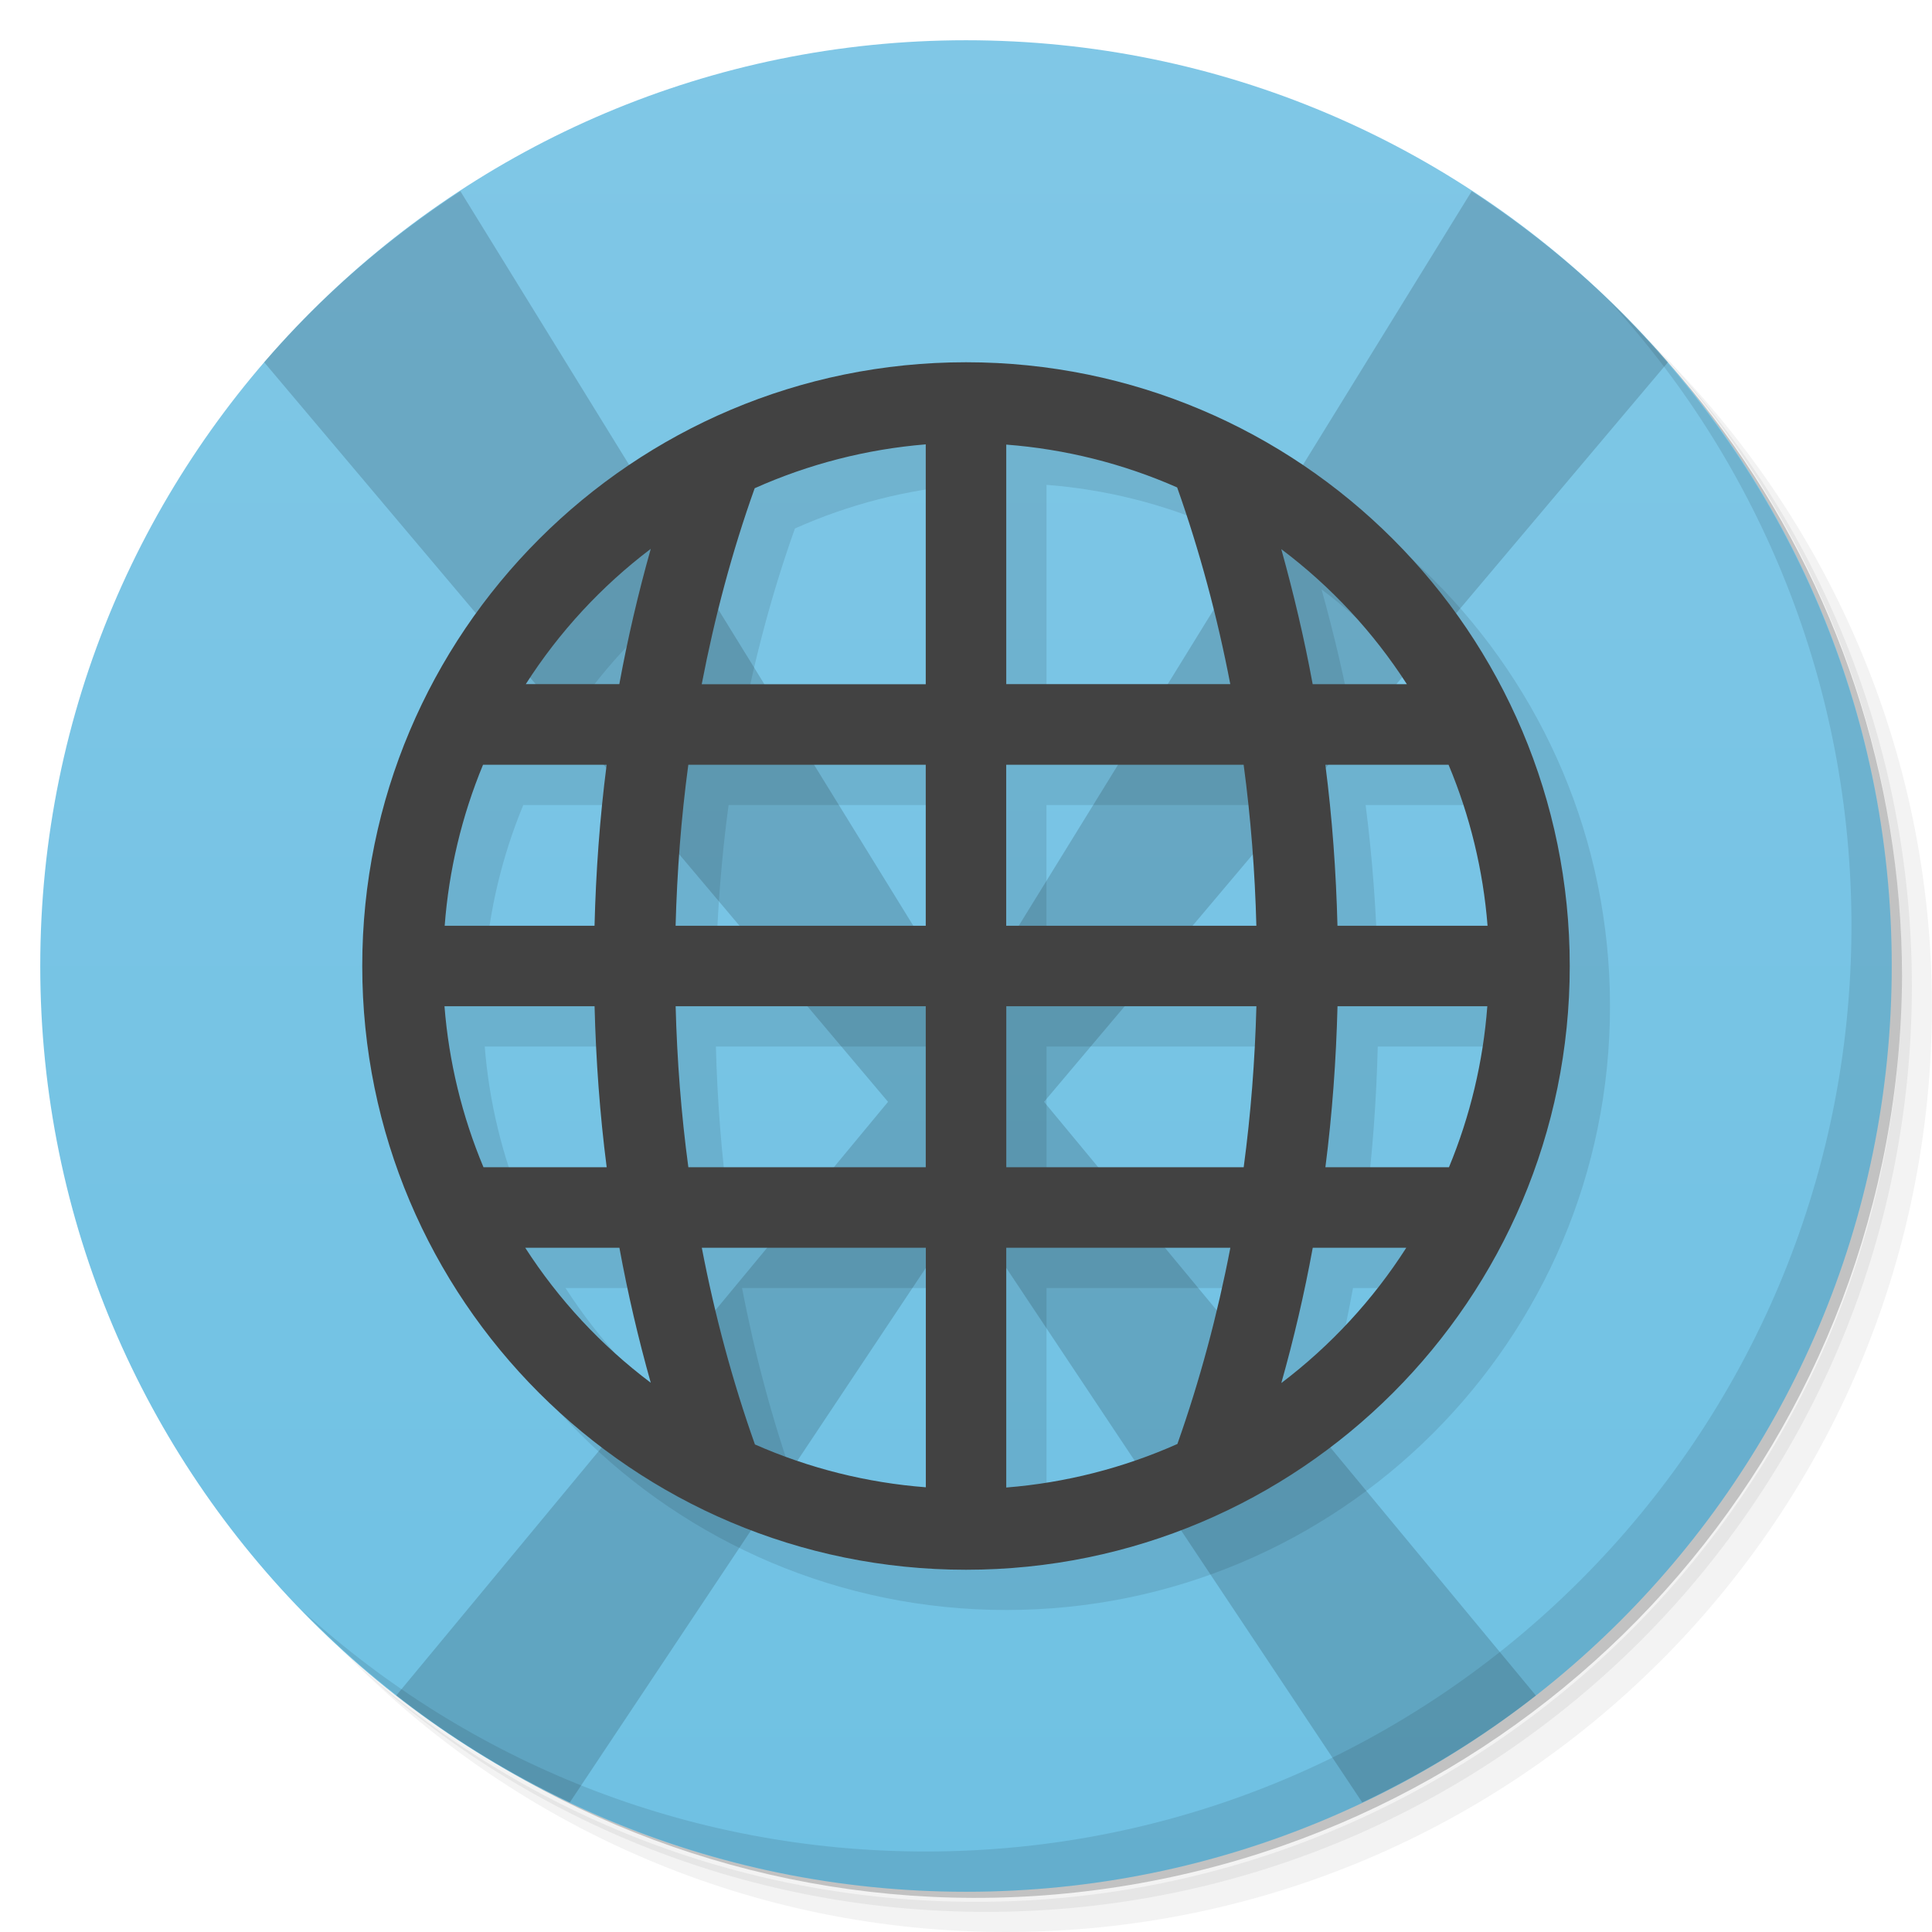
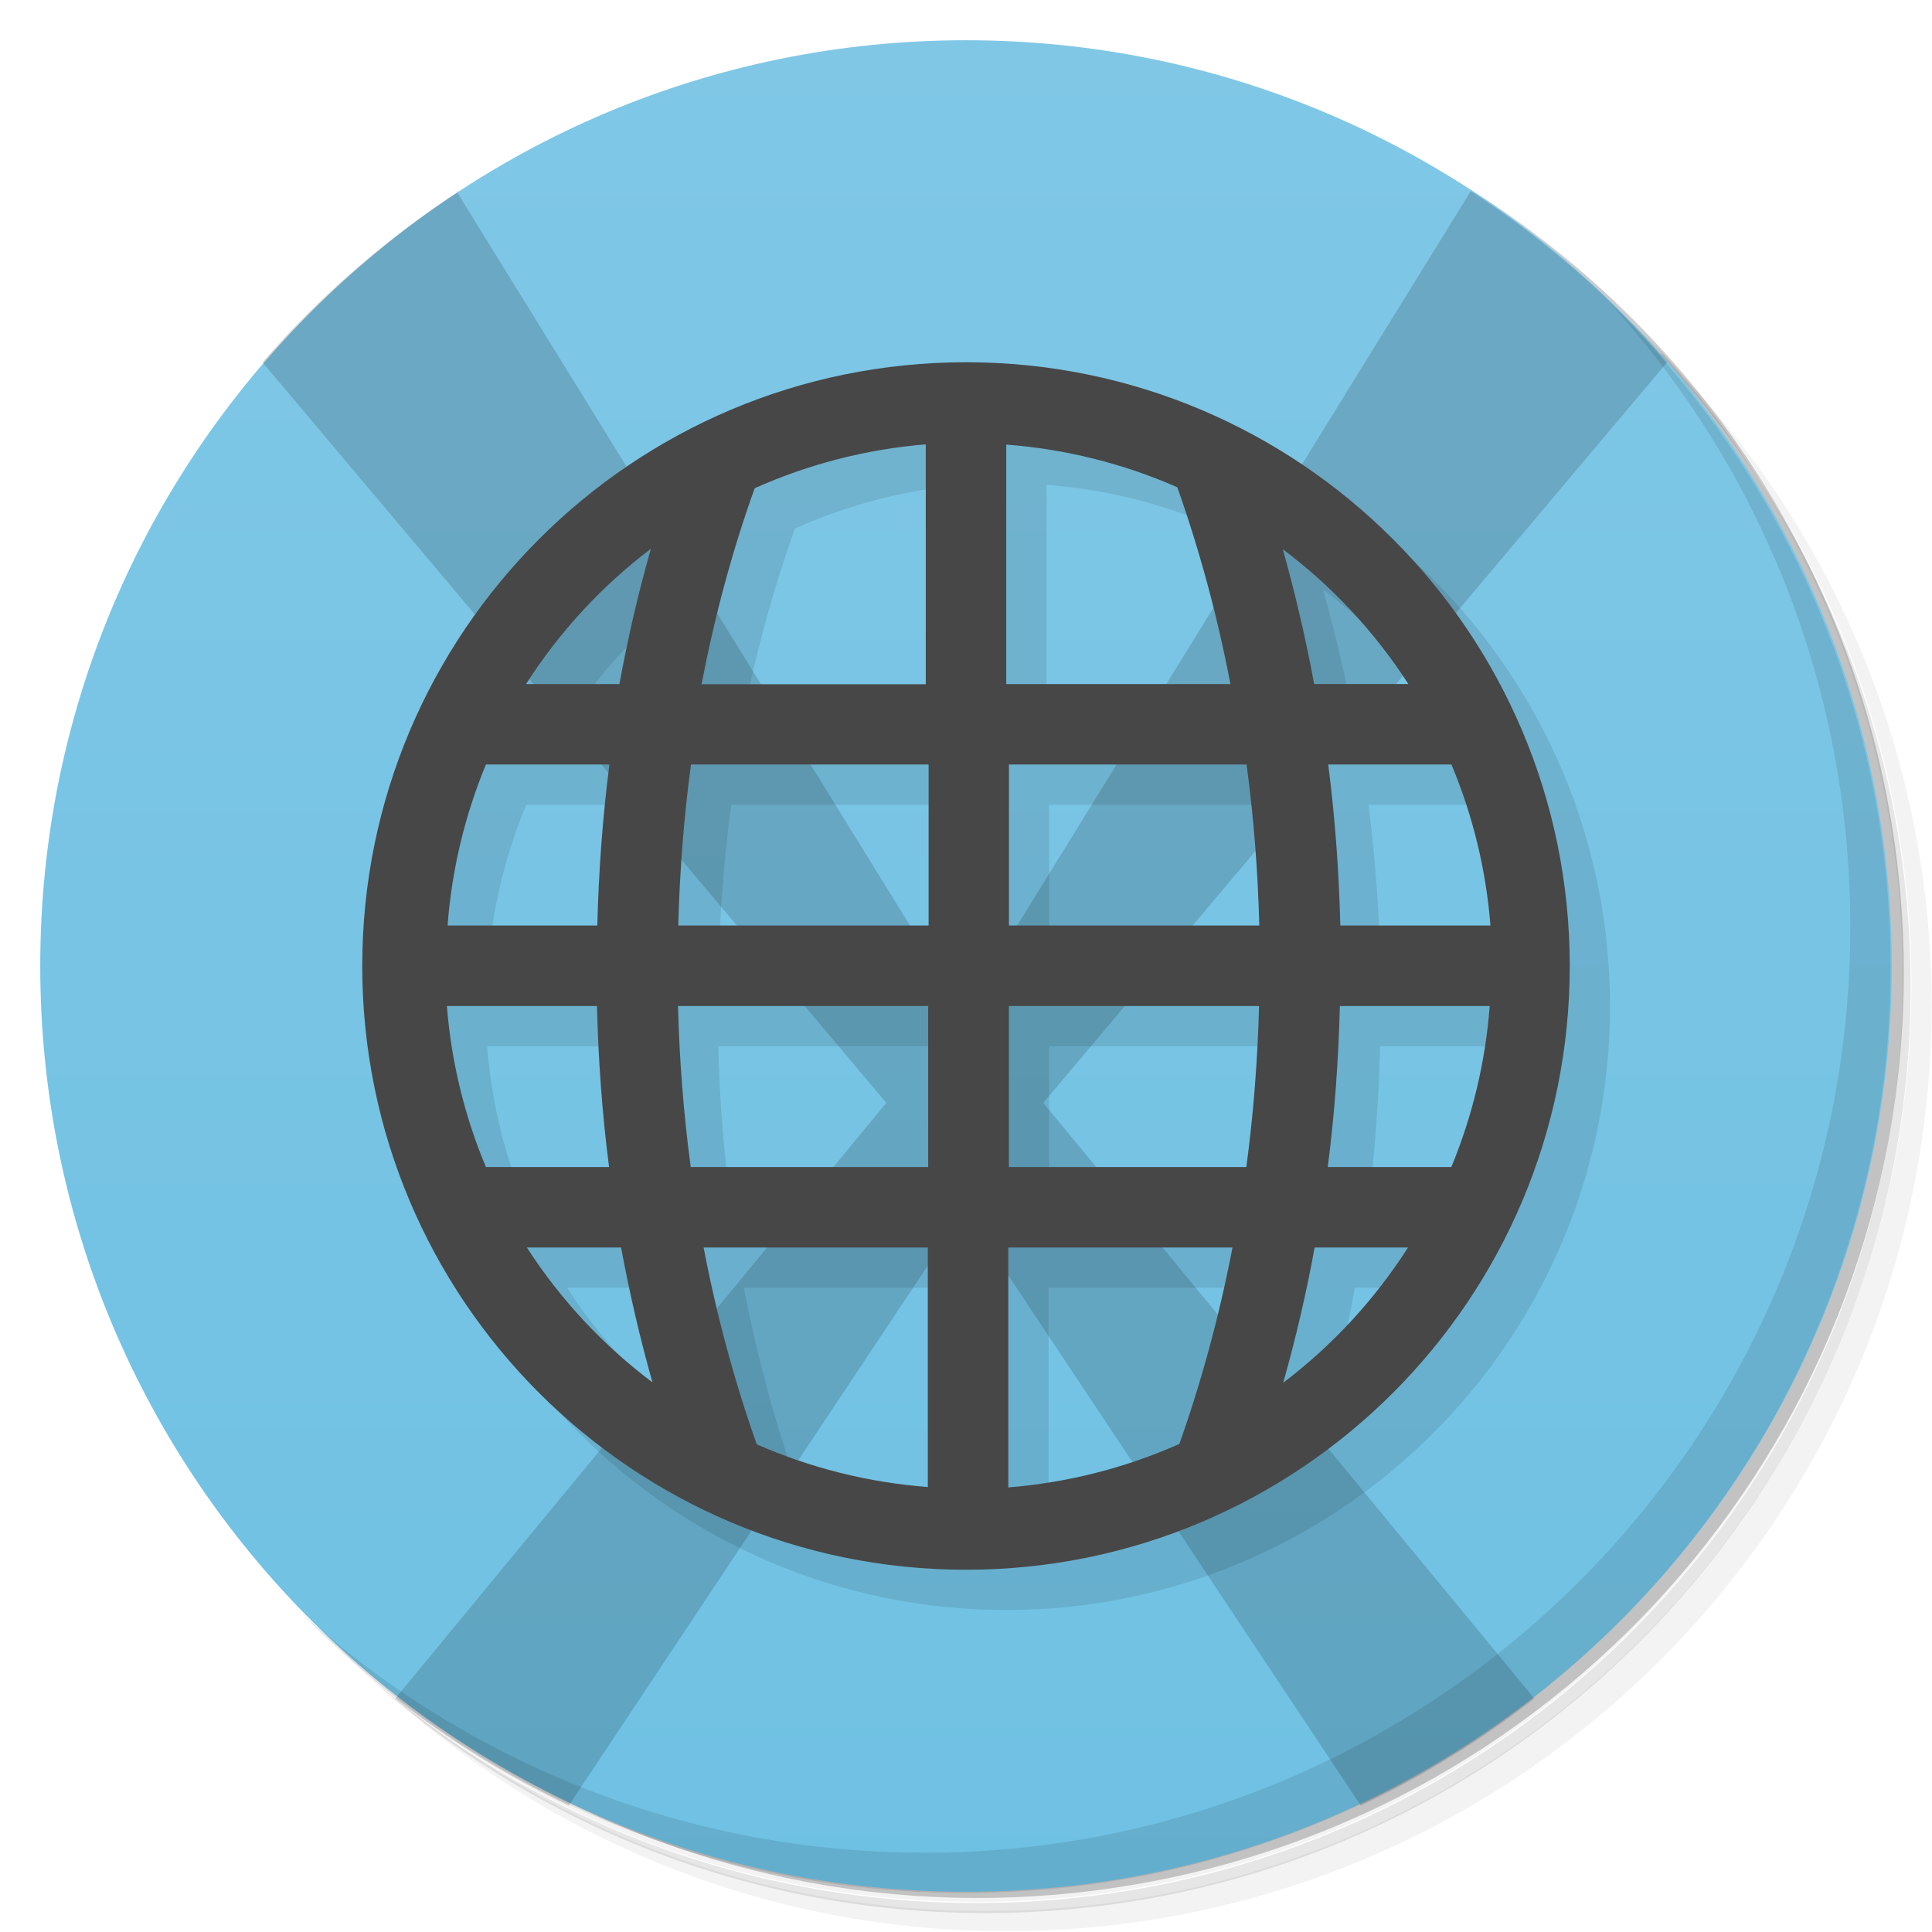
<svg xmlns="http://www.w3.org/2000/svg" xmlns:xlink="http://www.w3.org/1999/xlink" version="1.1" viewBox="0 0 48 48">
  <defs>
    <linearGradient id="linearGradient3764" x1="1" x2="47" gradientTransform="matrix(0 -1 1 0 -1.5e-6 48)" gradientUnits="userSpaceOnUse">
      <stop style="stop-color:#6fc1e3" offset="0" />
      <stop style="stop-color:#80c7e6" offset="1" />
    </linearGradient>
  </defs>
-   <path d="m36.31 5c5.859 4.062 9.688 10.831 9.688 18.5 0 12.426-10.07 22.5-22.5 22.5-7.669 0-14.438-3.828-18.5-9.688 1.037 1.822 2.306 3.499 3.781 4.969 4.085 3.712 9.514 5.969 15.469 5.969 12.703 0 23-10.298 23-23 0-5.954-2.256-11.384-5.969-15.469-1.469-1.475-3.147-2.744-4.969-3.781zm4.969 3.781c3.854 4.113 6.219 9.637 6.219 15.719 0 12.703-10.297 23-23 23-6.081 0-11.606-2.364-15.719-6.219 4.16 4.144 9.883 6.719 16.219 6.719 12.703 0 23-10.298 23-23 0-6.335-2.575-12.06-6.719-16.219z" style="opacity:.05" />
-   <path d="m41.28 8.781c3.712 4.085 5.969 9.514 5.969 15.469 0 12.703-10.297 23-23 23-5.954 0-11.384-2.256-15.469-5.969 4.113 3.854 9.637 6.219 15.719 6.219 12.703 0 23-10.298 23-23 0-6.081-2.364-11.606-6.219-15.719z" style="opacity:.1" />
-   <path d="m31.25 2.375c8.615 3.154 14.75 11.417 14.75 21.13 0 12.426-10.07 22.5-22.5 22.5-9.708 0-17.971-6.135-21.12-14.75a23 23 0 0 0 44.875-7 23 23 0 0 0-16-21.875z" style="opacity:.2" />
-   <path d="m24 1c12.703 0 23 10.297 23 23s-10.297 23-23 23-23-10.297-23-23 10.297-23 23-23z" style="fill:url(#linearGradient3764)" />
+   <path d="m36.3 5c5.86 4.06 9.69 10.8 9.69 18.5 0 12.4-10.1 22.5-22.5 22.5-7.67 0-14.4-3.83-18.5-9.69 1.04 1.82 2.31 3.5 3.78 4.97 4.08 3.71 9.51 5.97 15.5 5.97 12.7 0 23-10.3 23-23 0-5.95-2.26-11.4-5.97-15.5-1.47-1.48-3.15-2.74-4.97-3.78zm4.97 3.78c3.85 4.11 6.22 9.64 6.22 15.7 0 12.7-10.3 23-23 23-6.08 0-11.6-2.36-15.7-6.22 4.16 4.14 9.88 6.72 16.2 6.72 12.7 0 23-10.3 23-23 0-6.34-2.58-12.1-6.72-16.2z" style="opacity:.05" />
+   <path d="m41.3 8.78c3.71 4.08 5.97 9.51 5.97 15.5 0 12.7-10.3 23-23 23-5.95 0-11.4-2.26-15.5-5.97 4.11 3.85 9.64 6.22 15.7 6.22 12.7 0 23-10.3 23-23 0-6.08-2.36-11.6-6.22-15.7z" style="opacity:.1" />
+   <path d="m31.2 2.38c8.62 3.15 14.8 11.4 14.8 21.1 0 12.4-10.1 22.5-22.5 22.5-9.71 0-18-6.14-21.1-14.8a23 23 0 0 0 44.9-7 23 23 0 0 0-16-21.9z" style="opacity:.2" />
+   <path d="m24 1c12.7 0 23 10.3 23 23s-10.3 23-23 23-23-10.3-23-23 10.3-23 23-23z" style="fill:url(#linearGradient3764)" />
  <path id="path3853" transform="matrix(1.45,0,0,1,-7.2,0)" d="m36 34a10 3 0 1 1-20 0 10 3 0 1 1 20 0z" style="fill:none;opacity:.359" />
-   <path d="m11.438 4.75c-1.821 1.189-3.461 2.608-4.875 4.25l15.5 18.375-12.219 14.75c1.33 1.041 2.771 1.925 4.313 2.656l9.844-14.781 9.844 14.781c1.541-0.731 2.983-1.615 4.313-2.656l-12.219-14.75 15.5-18.375c-1.414-1.642-3.054-3.061-4.875-4.25l-12.563 20.375-12.563-20.375z" style="opacity:.15" />
-   <path d="m40.03 7.531c3.712 4.084 5.969 9.514 5.969 15.469 0 12.703-10.297 23-23 23-5.954 0-11.384-2.256-15.469-5.969 4.178 4.291 10.01 6.969 16.469 6.969 12.703 0 23-10.298 23-23 0-6.462-2.677-12.291-6.969-16.469z" style="opacity:.1" />
+   <path d="m11.4 4.75c-1.82 1.19-3.46 2.61-4.88 4.25l15.5 18.4-12.2 14.8c1.33 1.04 2.77 1.92 4.31 2.66l9.84-14.8 9.84 14.8c1.54-0.731 2.98-1.62 4.31-2.66l-12.2-14.8 15.5-18.4c-1.41-1.64-3.05-3.06-4.88-4.25l-12.6 20.4-12.6-20.4z" style="opacity:.15" />
+   <path d="m40 7.53c3.71 4.08 5.97 9.51 5.97 15.5 0 12.7-10.3 23-23 23-5.95 0-11.4-2.26-15.5-5.97 4.18 4.29 10 6.97 16.5 6.97 12.7 0 23-10.3 23-23 0-6.46-2.68-12.3-6.97-16.5z" style="opacity:.1" />
  <use transform="translate(1,1)" width="48" height="48" xlink:href="#path3853" />
-   <path d="m25 10a15 15 0 0 0-15 15 15 15 0 0 0 15 15 15 15 0 0 0 15-15 15 15 0 0 0-15-15m-1 2.04v5.96h-5.566c0.321-1.671 0.756-3.303 1.316-4.87a13 13 0 0 1 4.25-1.09m2 6e-3a13 13 0 0 1 4.246 1.064c0.559 1.575 0.998 3.212 1.32 4.887h-5.566v-5.951zm-8.832 2.59c-0.311 1.103-0.573 2.225-0.781 3.361h-2.324a13 13 0 0 1 3.105-3.361zm15.666 8e-3a13 13 0 0 1 3.119 3.354h-2.34c-0.208-1.132-0.473-2.251-0.779-3.352m-19.832 5.354h3.07c-0.171 1.324-0.267 2.661-0.301 4h-3.723a13 13 0 0 1 0.953-4zm5.1 0h5.898v4h-6.215c0.036-1.341 0.138-2.678 0.316-4zm7.898 0h5.898c0.178 1.322 0.281 2.659 0.316 4h-6.215v-4zm7.928 0h3.061a13 13 0 0 1 0.969 4h-3.729c-0.034-1.339-0.13-2.676-0.301-4zm-21.885 6h3.729c0.034 1.339 0.13 2.676 0.301 4h-3.061a13 13 0 0 1-0.969-4zm5.742 0h6.215v4h-5.898c-0.178-1.322-0.281-2.659-0.316-4zm8.215 0h6.215c-0.036 1.341-0.138 2.678-0.316 4h-5.898v-4zm8.229 0h3.723a13 13 0 0 1-0.953 4h-3.07c0.17-1.324 0.267-2.661 0.301-4zm-20.18 6h2.34c0.208 1.134 0.469 2.253 0.779 3.354a13 13 0 0 1-3.119-3.354zm4.387 0h5.566v5.951a13 13 0 0 1-4.246-1.064c-0.559-1.575-0.998-3.212-1.32-4.887zm7.566 0h5.566c-0.322 1.671-0.76 3.303-1.316 4.875a13 13 0 0 1-4.252 1.082v-5.957zm7.613 0h2.324a13 13 0 0 1-3.105 3.361c0.311-1.103 0.573-2.225 0.781-3.361z" style="opacity:.1" />
-   <path d="m24 9a15 15 0 0 0-15 15 15 15 0 0 0 15 15 15 15 0 0 0 15-15 15 15 0 0 0-15-15m-1 2.04v5.96h-5.566c0.321-1.671 0.756-3.303 1.316-4.87a13 13 0 0 1 4.25-1.09m2 6e-3a13 13 0 0 1 4.246 1.064c0.559 1.575 0.998 3.212 1.32 4.887h-5.566v-5.951zm-8.832 2.59c-0.311 1.103-0.573 2.225-0.781 3.361h-2.324a13 13 0 0 1 3.105-3.361zm15.666 8e-3a13 13 0 0 1 3.119 3.354h-2.34c-0.208-1.132-0.473-2.251-0.779-3.352m-19.832 5.354h3.07c-0.171 1.324-0.267 2.661-0.301 4h-3.723a13 13 0 0 1 0.953-4zm5.1 0h5.898v4h-6.215c0.036-1.341 0.138-2.678 0.316-4zm7.898 0h5.898c0.178 1.322 0.281 2.659 0.316 4h-6.215v-4zm7.928 0h3.061a13 13 0 0 1 0.969 4h-3.729c-0.034-1.339-0.13-2.676-0.301-4zm-21.885 6h3.729c0.034 1.339 0.13 2.676 0.301 4h-3.061a13 13 0 0 1-0.969-4zm5.742 0h6.215v4h-5.898c-0.178-1.322-0.281-2.659-0.316-4zm8.215 0h6.215c-0.036 1.341-0.138 2.678-0.316 4h-5.898v-4zm8.229 0h3.723a13 13 0 0 1-0.953 4h-3.07c0.17-1.324 0.267-2.661 0.301-4zm-20.18 6h2.34c0.208 1.134 0.469 2.253 0.779 3.354a13 13 0 0 1-3.119-3.354zm4.387 0h5.566v5.951a13 13 0 0 1-4.246-1.064c-0.559-1.575-0.998-3.212-1.32-4.887zm7.566 0h5.566c-0.322 1.671-0.76 3.303-1.316 4.875a13 13 0 0 1-4.252 1.082v-5.957zm7.613 0h2.324a13 13 0 0 1-3.105 3.361c0.311-1.103 0.573-2.225 0.781-3.361z" style="fill:#424242" />
+   <path d="m25 10a15 15 0 0 0-15 15 15 15 0 0 0 15 15 15 15 0 0 0 15-15 15 15 0 0 0-15-15m-1 2.04v5.96h-5.57c0.321-1.67 0.756-3.3 1.32-4.87a13 13 0 0 1 4.25-1.09m2 6e-3a13 13 0 0 1 4.25 1.06c0.559 1.58 0.998 3.21 1.32 4.89h-5.57v-5.95zm-8.83 2.59c-0.311 1.1-0.573 2.22-0.781 3.36h-2.32a13 13 0 0 1 3.1-3.36zm15.7 8e-3a13 13 0 0 1 3.12 3.35h-2.34c-0.208-1.13-0.473-2.25-0.779-3.35m-19.8 5.35h3.07c-0.171 1.32-0.267 2.66-0.301 4h-3.72a13 13 0 0 1 0.953-4zm5.1 0h5.9v4h-6.22c0.036-1.34 0.138-2.68 0.316-4zm7.9 0h5.9c0.178 1.32 0.281 2.66 0.316 4h-6.22v-4zm7.93 0h3.06a13 13 0 0 1 0.969 4h-3.73c-0.034-1.34-0.13-2.68-0.301-4zm-21.9 6h3.73c0.034 1.34 0.13 2.68 0.301 4h-3.06a13 13 0 0 1-0.969-4zm5.74 0h6.22v4h-5.9c-0.178-1.32-0.281-2.66-0.316-4zm8.22 0h6.22c-0.036 1.34-0.138 2.68-0.316 4h-5.9v-4zm8.23 0h3.72a13 13 0 0 1-0.953 4h-3.07c0.17-1.32 0.267-2.66 0.301-4zm-20.2 6h2.34c0.208 1.13 0.469 2.25 0.779 3.35a13 13 0 0 1-3.12-3.35zm4.39 0h5.57v5.95a13 13 0 0 1-4.25-1.06c-0.559-1.58-0.998-3.21-1.32-4.89zm7.57 0h5.57c-0.322 1.67-0.76 3.3-1.32 4.88a13 13 0 0 1-4.25 1.08v-5.96zm7.61 0h2.32a13 13 0 0 1-3.1 3.36c0.311-1.1 0.573-2.22 0.781-3.36z" style="opacity:.1" />
+   <path d="m24 9a15 15 0 0 0-15 15 15 15 0 0 0 15 15 15 15 0 0 0 15-15 15 15 0 0 0-15-15m-1 2.04v5.96h-5.57c0.321-1.67 0.756-3.3 1.32-4.87a13 13 0 0 1 4.25-1.09m2 6e-3a13 13 0 0 1 4.25 1.06c0.559 1.58 0.998 3.21 1.32 4.89h-5.57v-5.95zm-8.83 2.59c-0.311 1.1-0.573 2.22-0.781 3.36h-2.32a13 13 0 0 1 3.1-3.36zm15.7 8e-3a13 13 0 0 1 3.12 3.35h-2.34c-0.208-1.13-0.473-2.25-0.779-3.35m-19.8 5.35h3.07c-0.171 1.32-0.267 2.66-0.301 4h-3.72a13 13 0 0 1 0.953-4zm5.1 0h5.9v4h-6.22c0.036-1.34 0.138-2.68 0.316-4zm7.9 0h5.9c0.178 1.32 0.281 2.66 0.316 4h-6.22v-4zm7.93 0h3.06a13 13 0 0 1 0.969 4h-3.73c-0.034-1.34-0.13-2.68-0.301-4zm-21.9 6h3.73c0.034 1.34 0.13 2.68 0.301 4h-3.06a13 13 0 0 1-0.969-4zm5.74 0h6.22v4h-5.9c-0.178-1.32-0.281-2.66-0.316-4zm8.22 0h6.22c-0.036 1.34-0.138 2.68-0.316 4h-5.9v-4zm8.23 0h3.72a13 13 0 0 1-0.953 4h-3.07c0.17-1.32 0.267-2.66 0.301-4zm-20.2 6h2.34c0.208 1.13 0.469 2.25 0.779 3.35a13 13 0 0 1-3.12-3.35zm4.39 0h5.57v5.95a13 13 0 0 1-4.25-1.06c-0.559-1.58-0.998-3.21-1.32-4.89zm7.57 0h5.57c-0.322 1.67-0.76 3.3-1.32 4.88a13 13 0 0 1-4.25 1.08v-5.96zm7.61 0h2.32a13 13 0 0 1-3.1 3.36c0.311-1.1 0.573-2.22 0.781-3.36z" style="fill:#474747" />
</svg>
